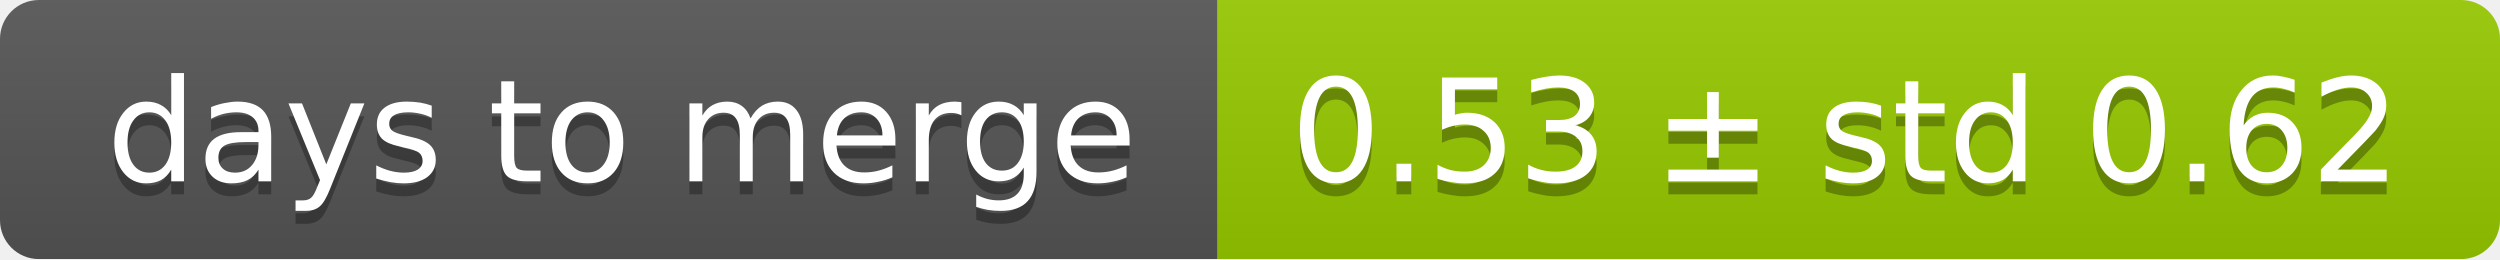
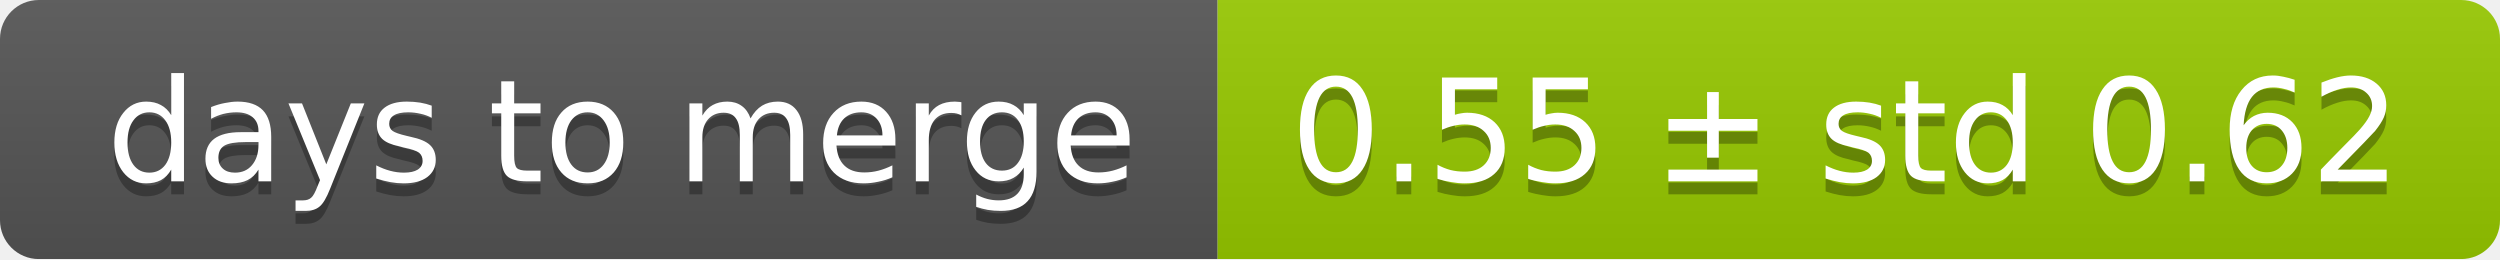
<svg xmlns="http://www.w3.org/2000/svg" width="193" height="20">
  <linearGradient id="smooth" x2="0" y2="100%">
    <stop offset="0" stop-color="#bbb" stop-opacity=".1" />
    <stop offset="1" stop-opacity=".1" />
  </linearGradient>
  <mask id="round">
    <rect width="193" height="20" rx="3" fill="#fff" />
  </mask>
  <g mask="url(#round)">
    <rect width="94" height="20" fill="#555" />
    <rect x="94" width="99" height="20" fill="#97ca00" />
    <rect width="193" height="20" fill="url(#smooth)" />
  </g>
  <g fill="#fff" text-anchor="middle" font-family="DejaVu Sans,Verdana,Geneva,sans-serif" font-size="11">
    <text x="48" y="15" fill="#010101" fill-opacity=".3">days to merge</text>
    <text x="48" y="14">days to merge</text>
-     <text x="142.5" y="15" fill="#010101" fill-opacity=".3">0.53 ± std 0.62</text>
-     <text x="142.5" y="14">0.53 ± std 0.62</text>
+     <text x="142.5" y="15" fill="#010101" fill-opacity=".3">0.55 ± std 0.62</text>
+     <text x="142.5" y="14">0.55 ± std 0.62</text>
  </g>
</svg>
